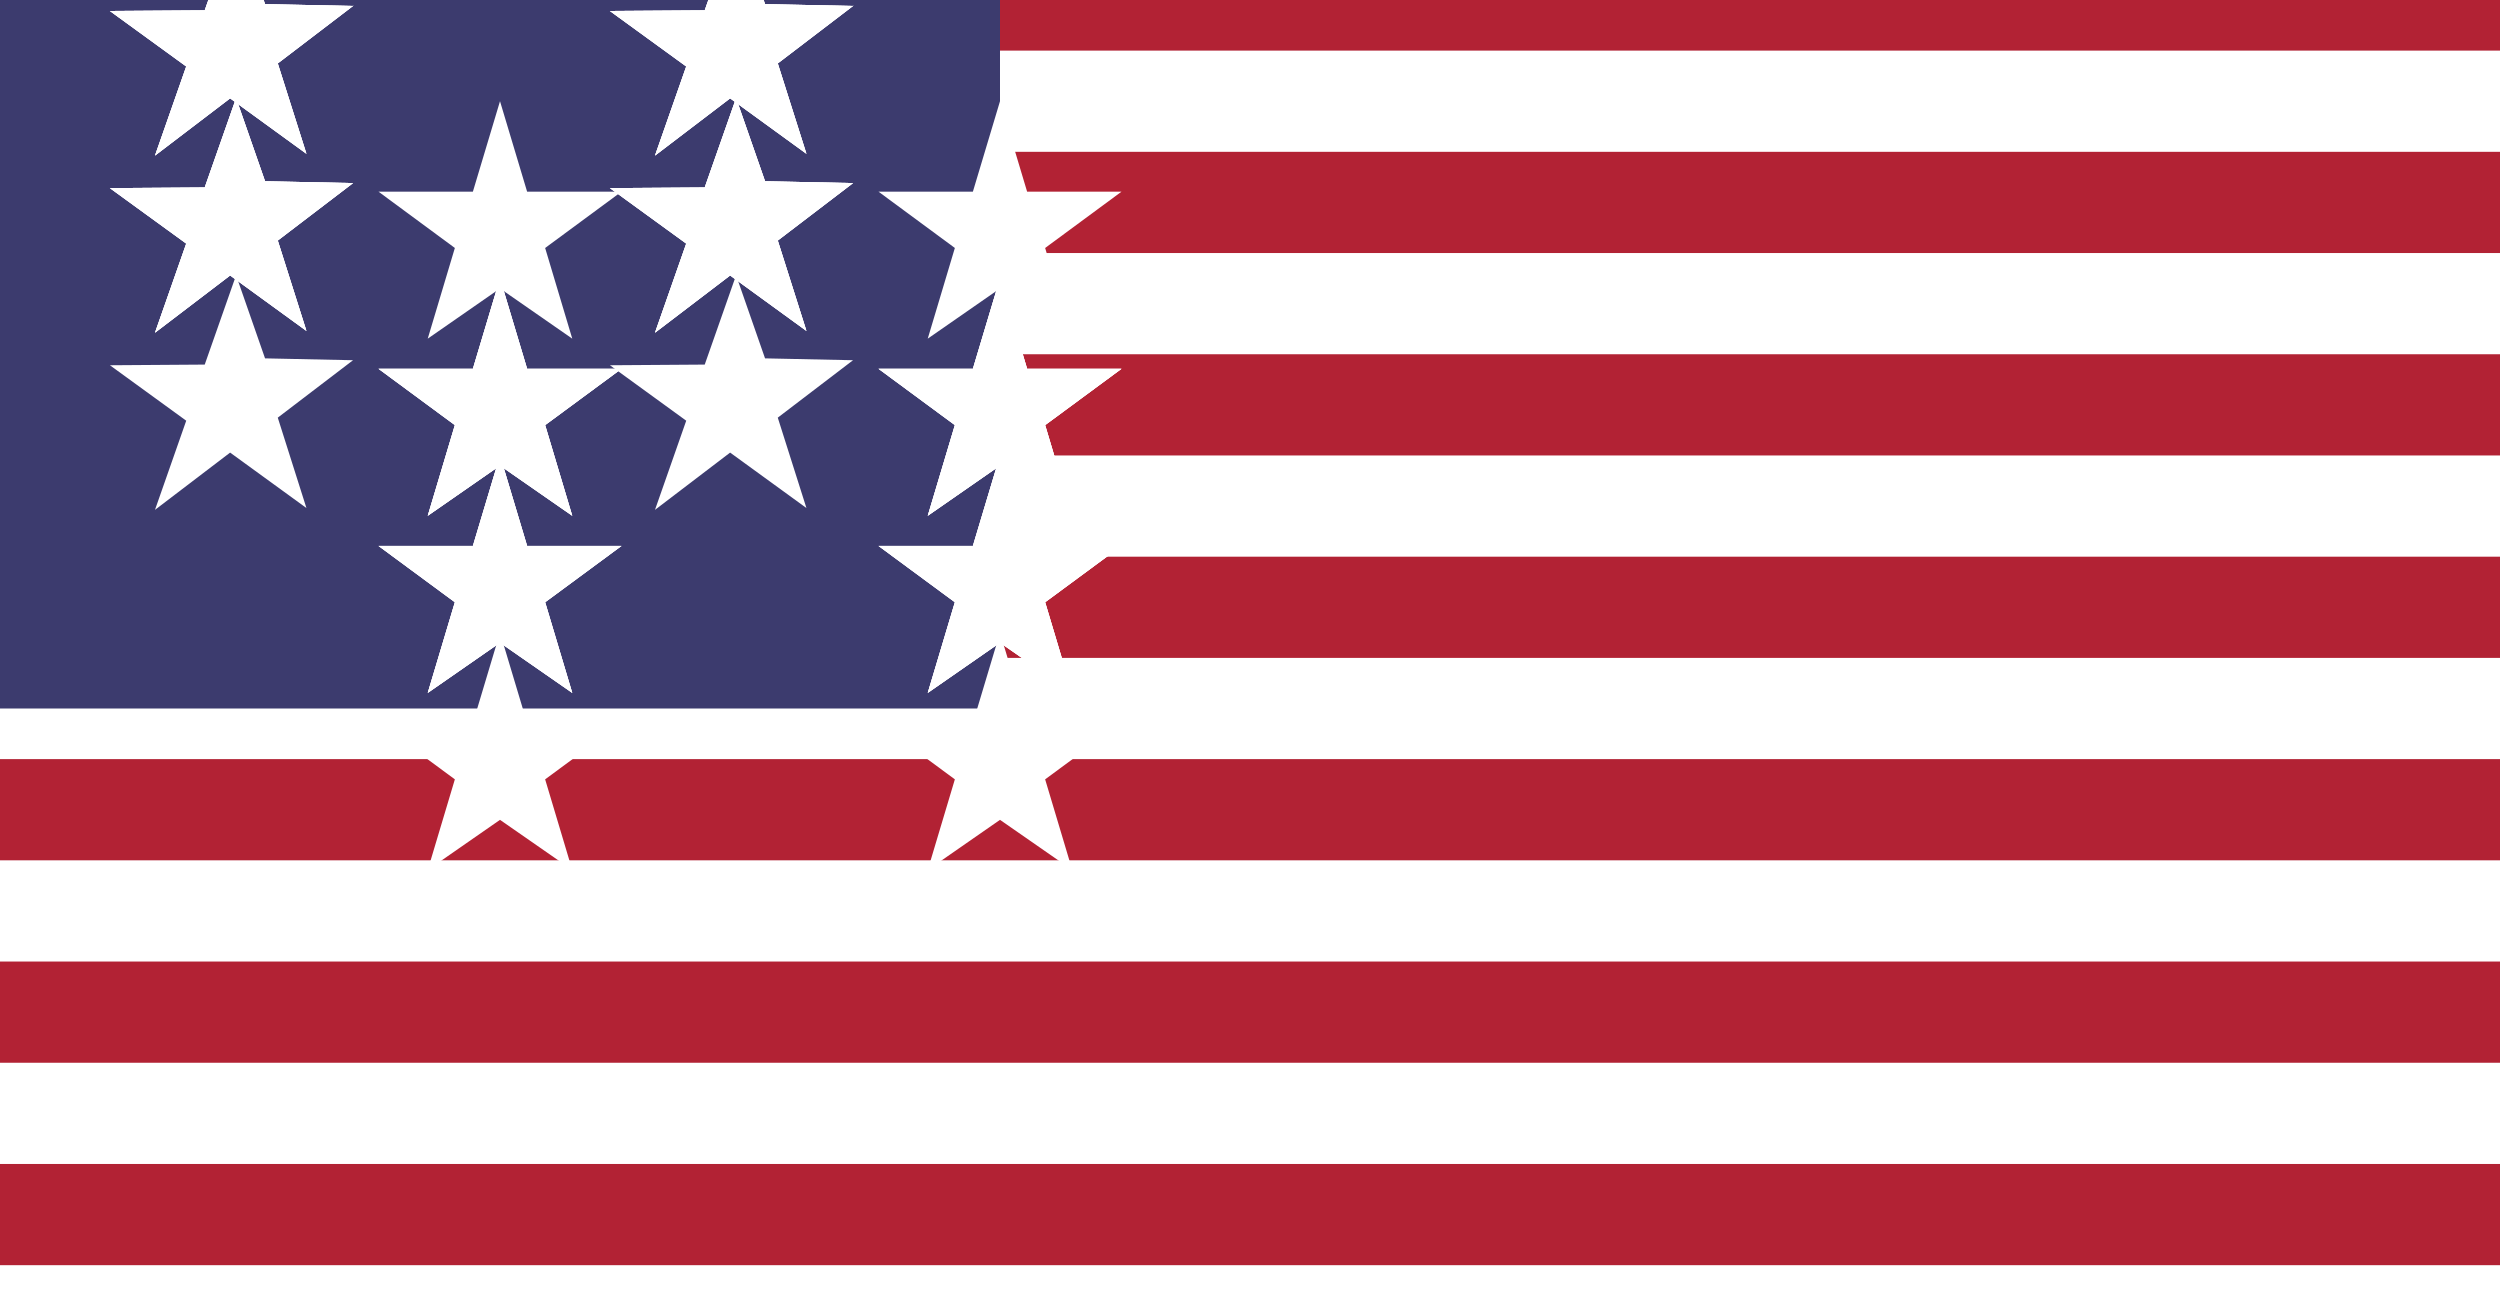
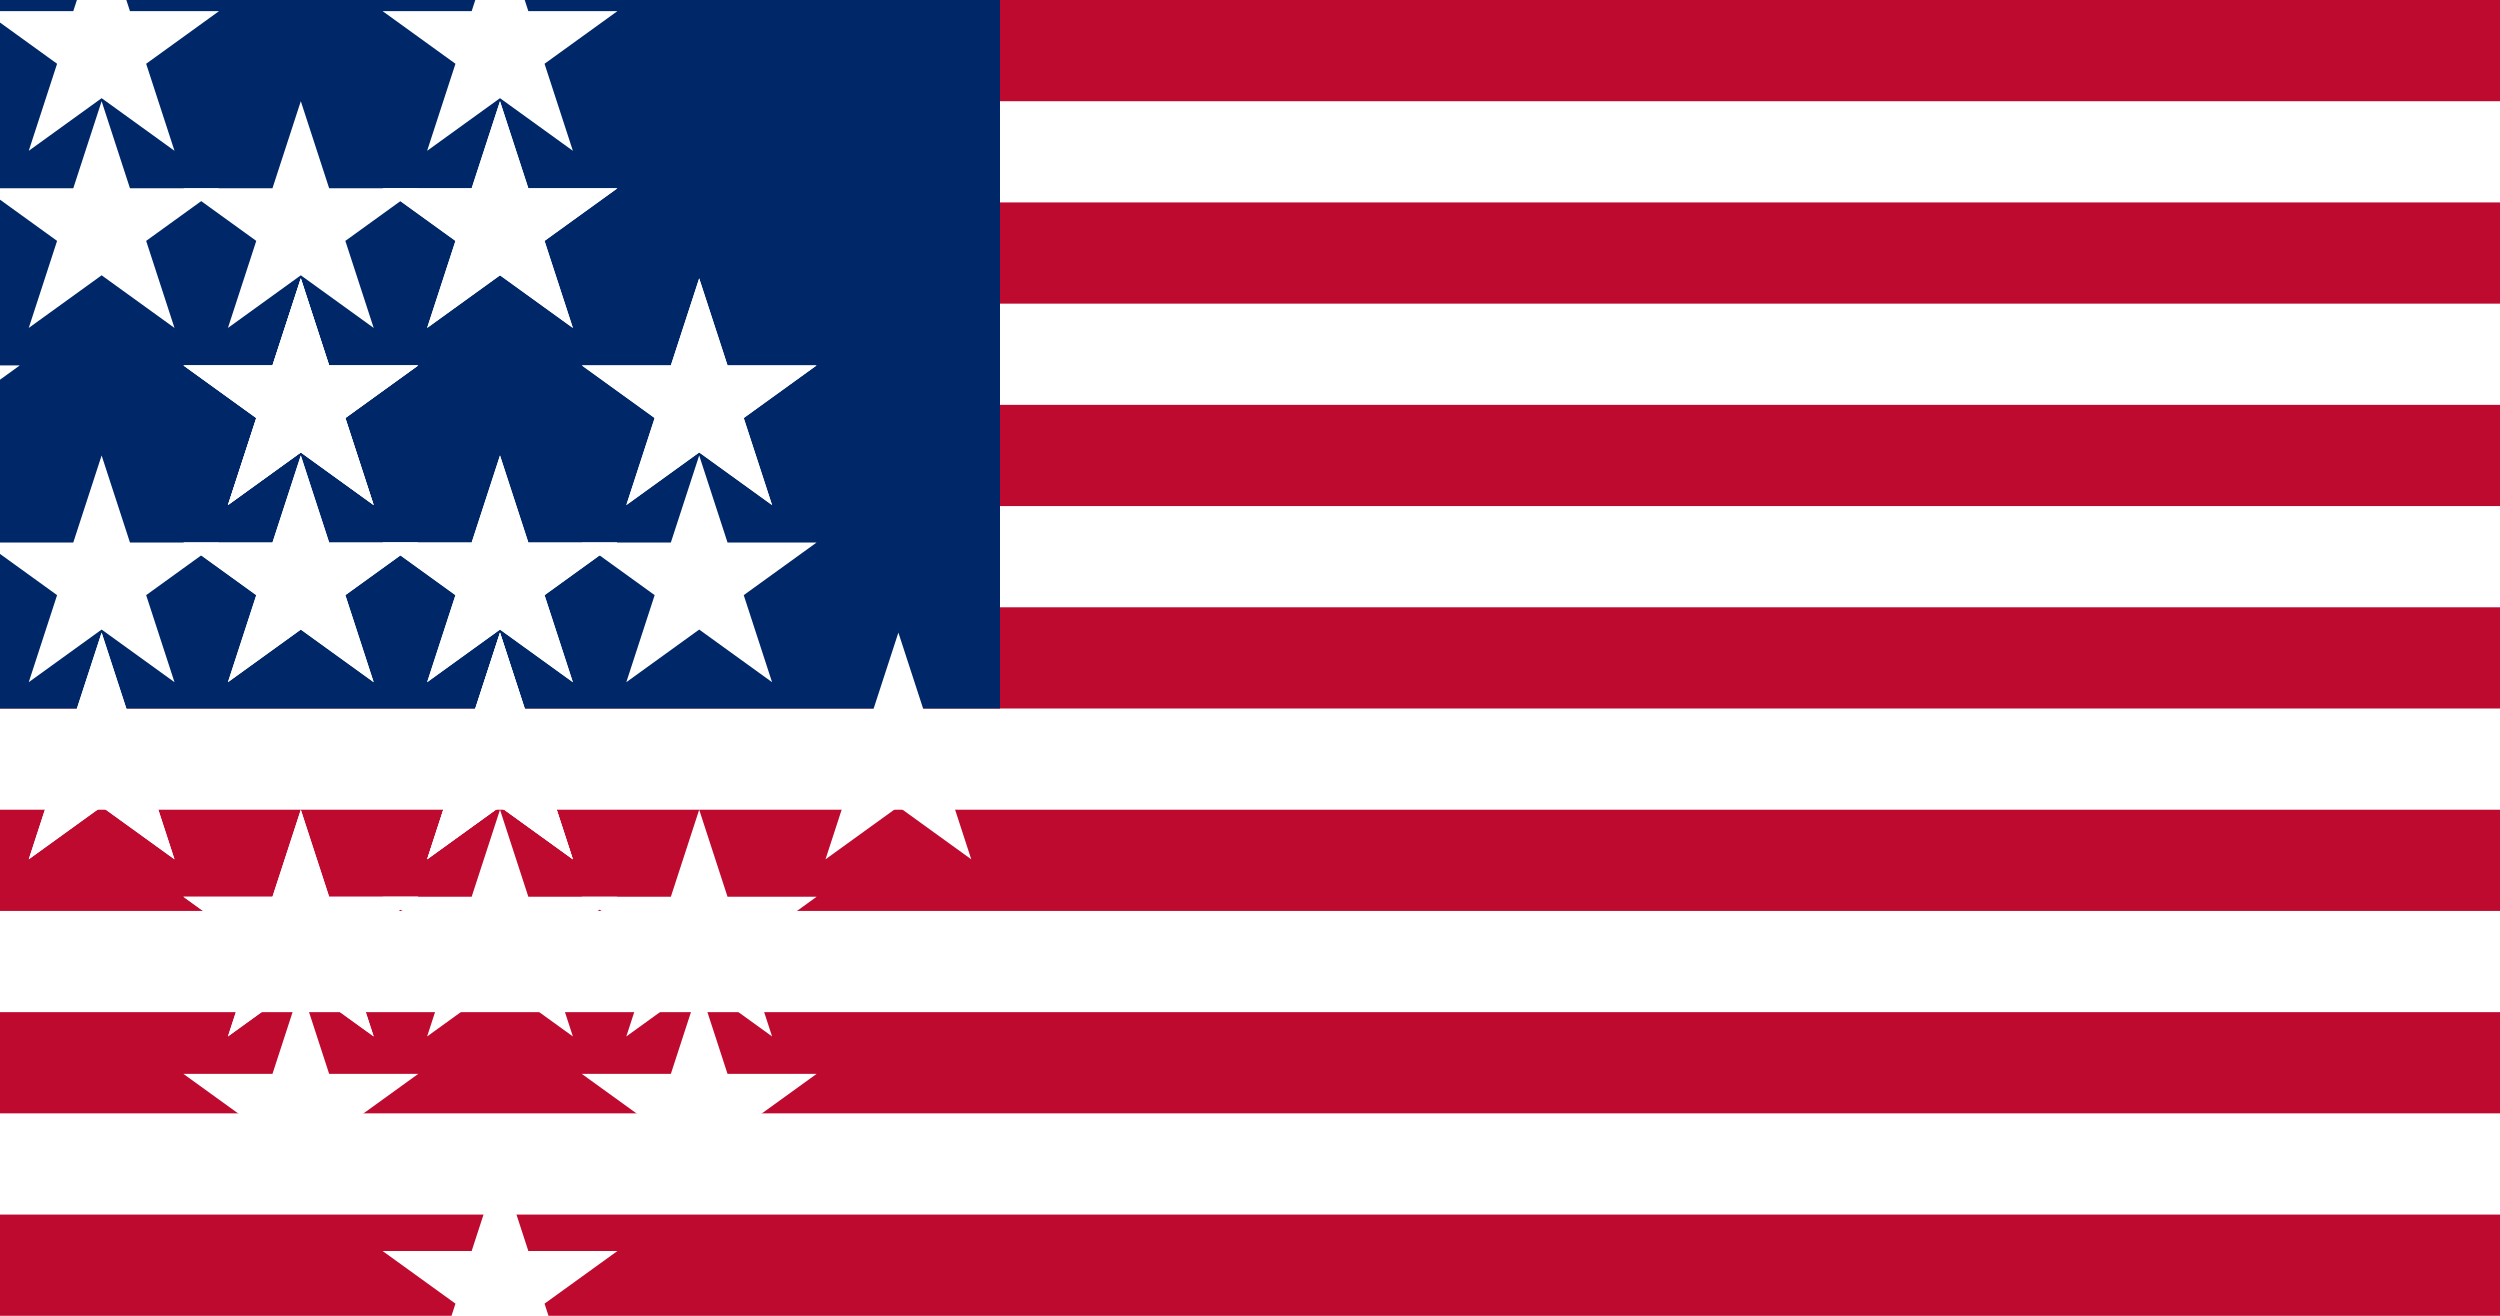
<svg xmlns="http://www.w3.org/2000/svg" viewBox="0 0 1235 650">
-   <path fill="#B22234" d="M0,0 1235,0 1235,650 0,650z" />
-   <path d="M0,50 1235,50M0,150 1235,150M0,250 1235,250M0,350 1235,350M0,450 1235,450M0,550 1235,550M0,650 1235,650" stroke="white" stroke-width="50" />
-   <rect width="494" height="350" fill="#3C3B6E" />
-   <g fill="white">
+   <rect width="1235" height="650" fill="#ffffff" />
+   <g fill="#bf0a30">
+     <rect width="1235" height="50" y="0" />
+     <rect width="1235" height="50" y="100" />
+     <rect width="1235" height="50" y="200" />
+     <rect width="1235" height="50" y="300" />
+     <rect width="1235" height="50" y="400" />
+     <rect width="1235" height="50" y="500" />
+     <rect width="1235" height="50" y="600" />
+   </g>
+   <rect width="494" height="350" fill="#002868" />
+   <g fill="#ffffff">
    <g id="s18">
      <g id="s9">
        <g id="s5">
          <g id="s4">
-             <path id="s" d="M247,50 260.4,94.7 307,94.7 269.3,122.5 282.7,167.3 247,142.5 211.3,167.3 224.7,122.5 187,94.7 233.6,94.7z" />
-             <use href="#s" transform="translate(247,175) rotate(216)" />
+             <path id="s" d="M247,50 l14,43 h44 l-36,26 l14,43 l-36,-26 l-36,26 l14,-43 l-36,-26 h44 z" />
+             <use href="#s" x="-98.4" y="87.5" />
          </g>
-           <use href="#s4" transform="translate(0,87.5)" />
+           <use href="#s4" x="98.4" y="87.5" />
        </g>
-         <use href="#s5" transform="translate(0,87.5)" />
+         <use href="#s5" x="-98.4" y="175" />
      </g>
-       <use href="#s9" transform="translate(0,87.5)" />
+       <use href="#s9" x="98.4" y="175" />
    </g>
-     <use href="#s18" transform="translate(247,0)" />
+     <use href="#s18" x="-98.4" y="-175" />
  </g>
</svg>
